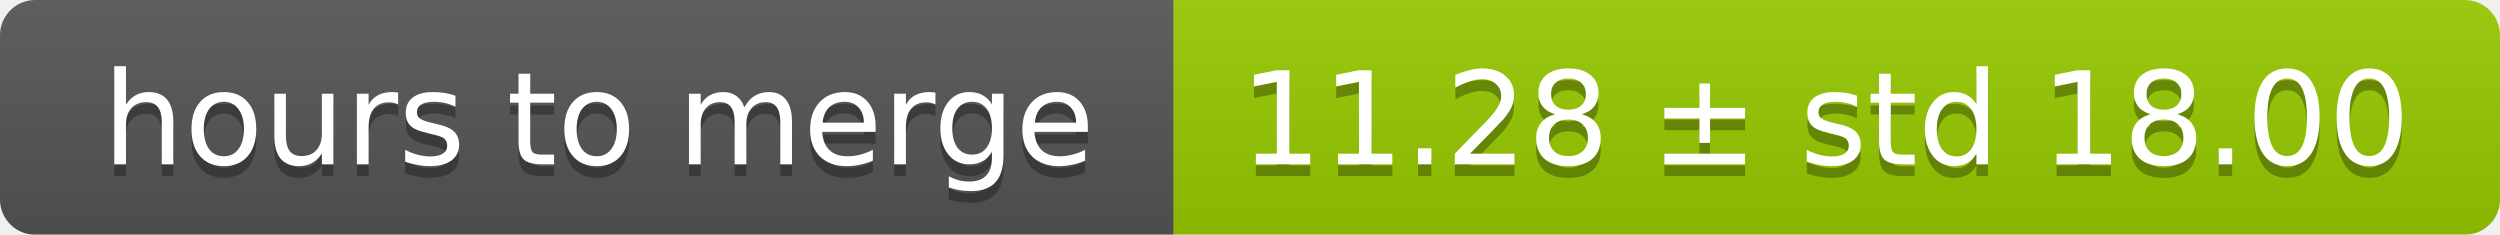
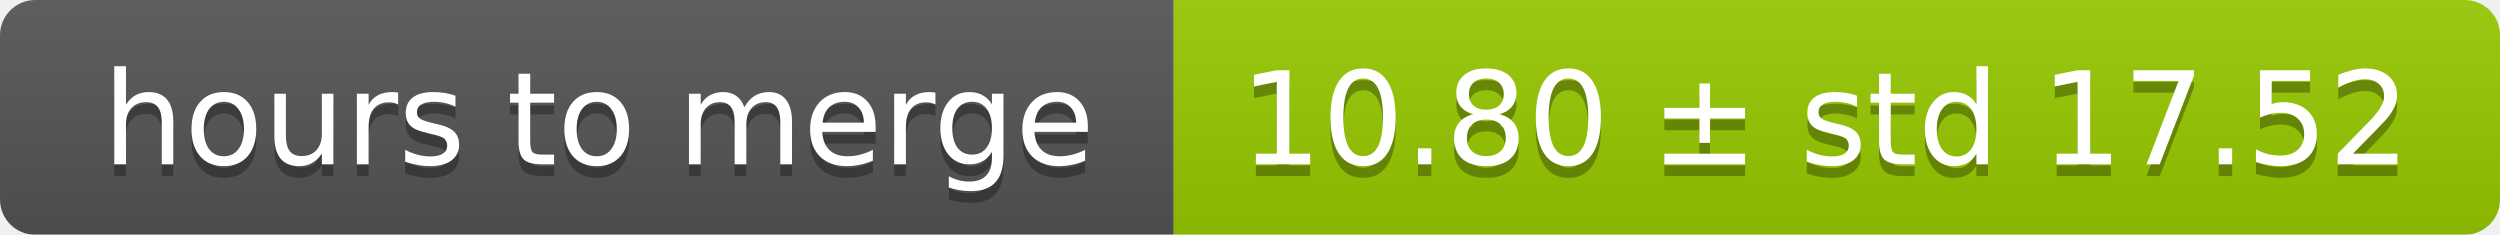
<svg xmlns="http://www.w3.org/2000/svg" width="213" height="20">
  <linearGradient id="smooth" x2="0" y2="100%">
    <stop offset="0" stop-color="#bbb" stop-opacity=".1" />
    <stop offset="1" stop-opacity=".1" />
  </linearGradient>
  <mask id="round">
    <rect width="213" height="20" rx="3" fill="#fff" />
  </mask>
  <g mask="url(#round)">
    <rect width="100" height="20" fill="#555" />
    <rect x="100" width="113" height="20" fill="#97ca00" />
    <rect width="213" height="20" fill="url(#smooth)" />
  </g>
  <g fill="#fff" text-anchor="middle" font-family="DejaVu Sans,Verdana,Geneva,sans-serif" font-size="11">
    <text x="51" y="15" fill="#010101" fill-opacity=".3">hours to merge</text>
    <text x="51" y="14">hours to merge</text>
-     <text x="155.5" y="15" fill="#010101" fill-opacity=".3">11.28 ± std 18.00</text>
-     <text x="155.5" y="14">11.28 ± std 18.00</text>
+     <text x="155.5" y="15" fill="#010101" fill-opacity=".3">10.80 ± std 17.52</text>
+     <text x="155.5" y="14">10.80 ± std 17.52</text>
  </g>
</svg>
